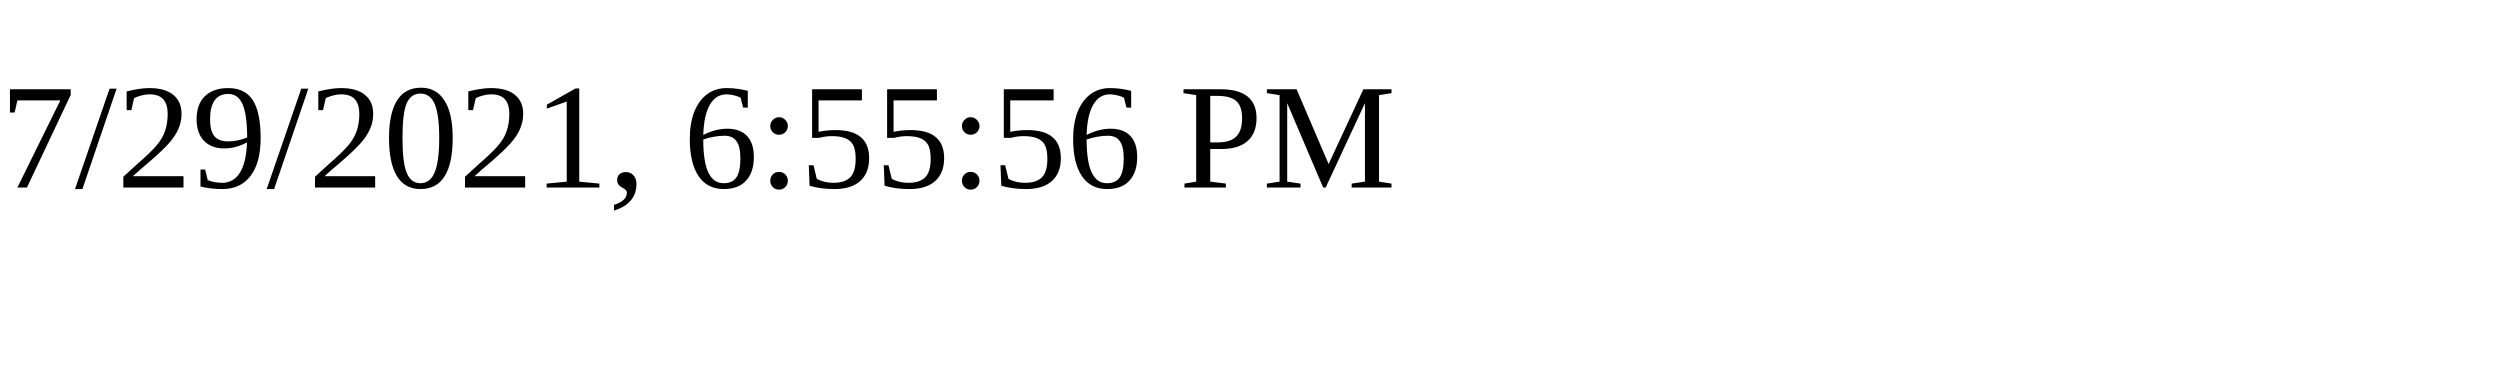
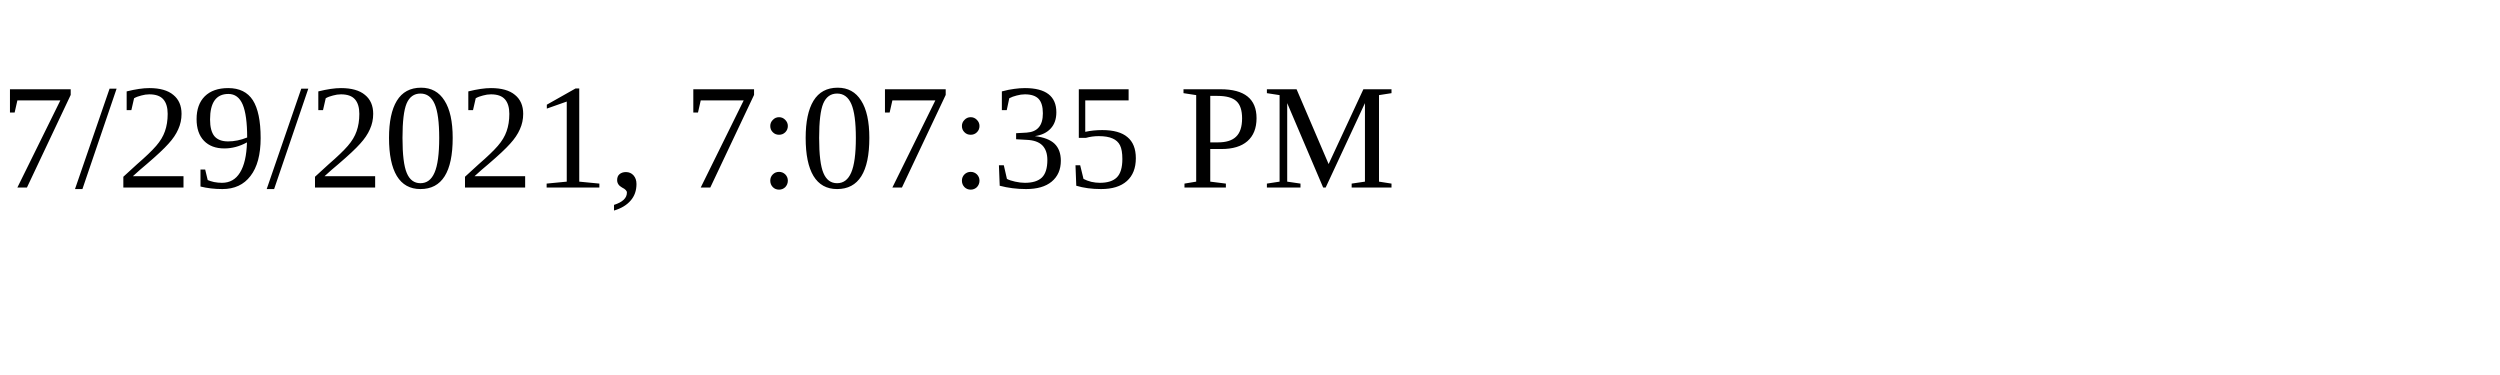
<svg xmlns="http://www.w3.org/2000/svg" height="30" width="200">
-   <text x="0" y="15">7/29/2021, 6:55:56 PM</text>
+   <text x="0" y="15">7/29/2021, 7:07:35 PM</text>
</svg>
